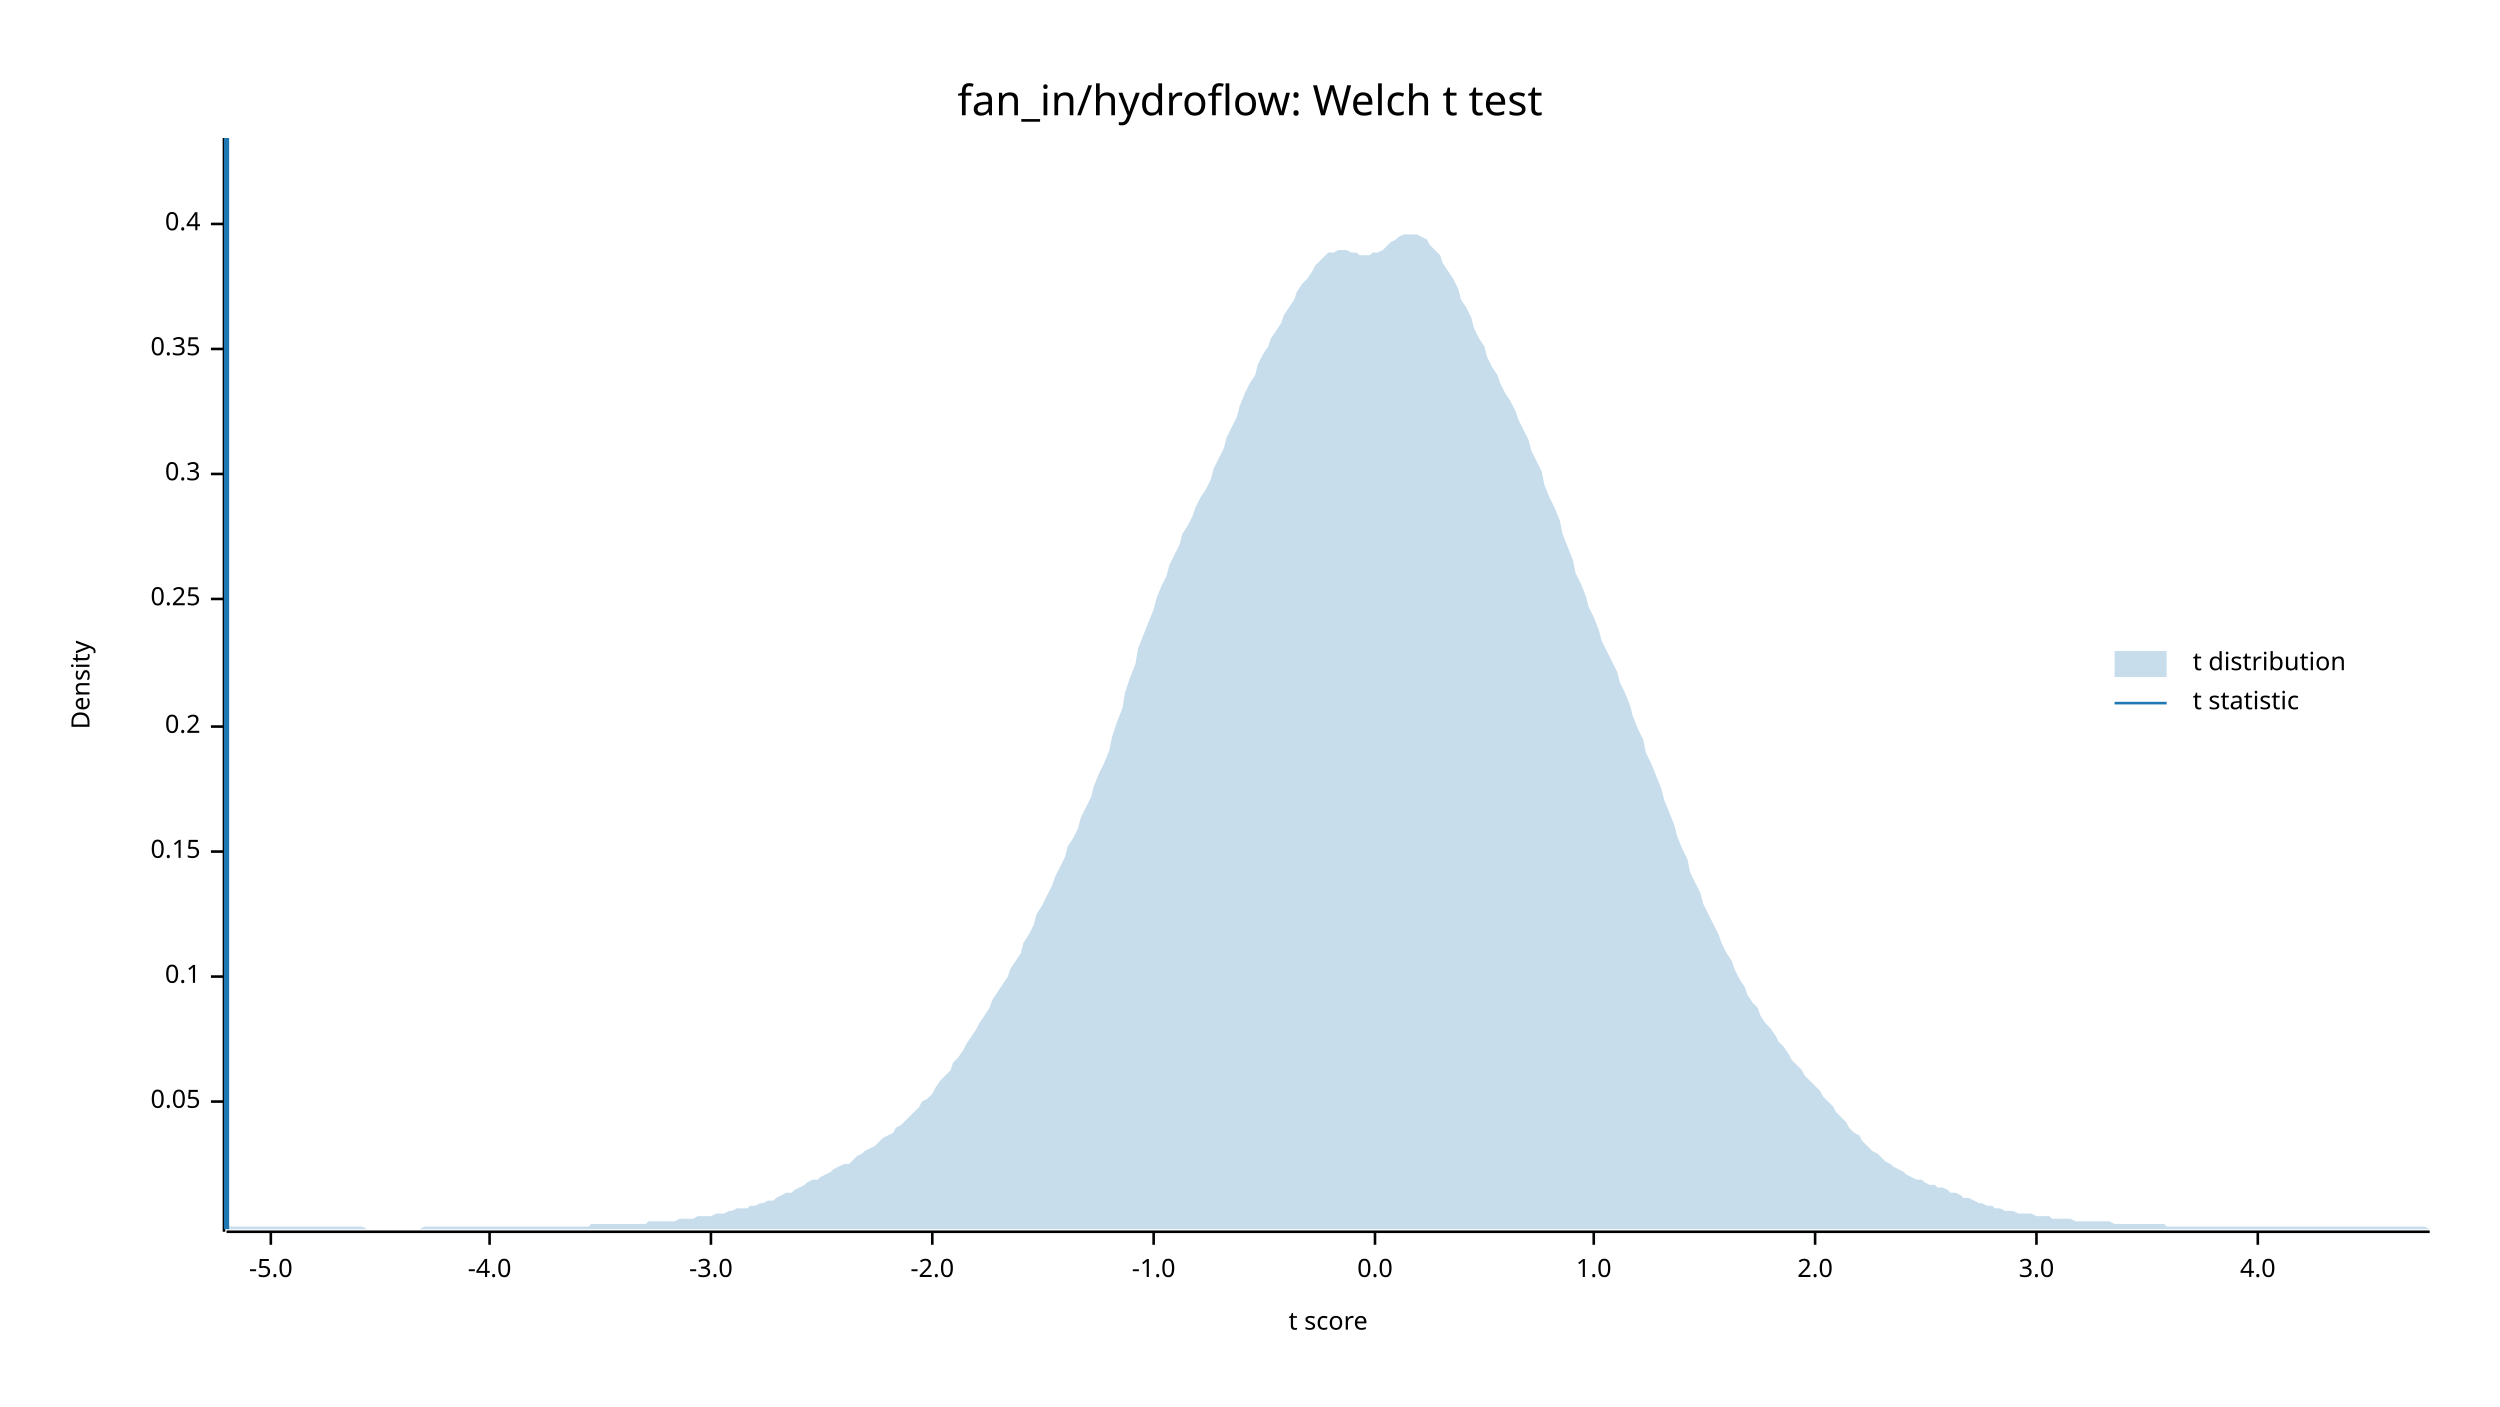
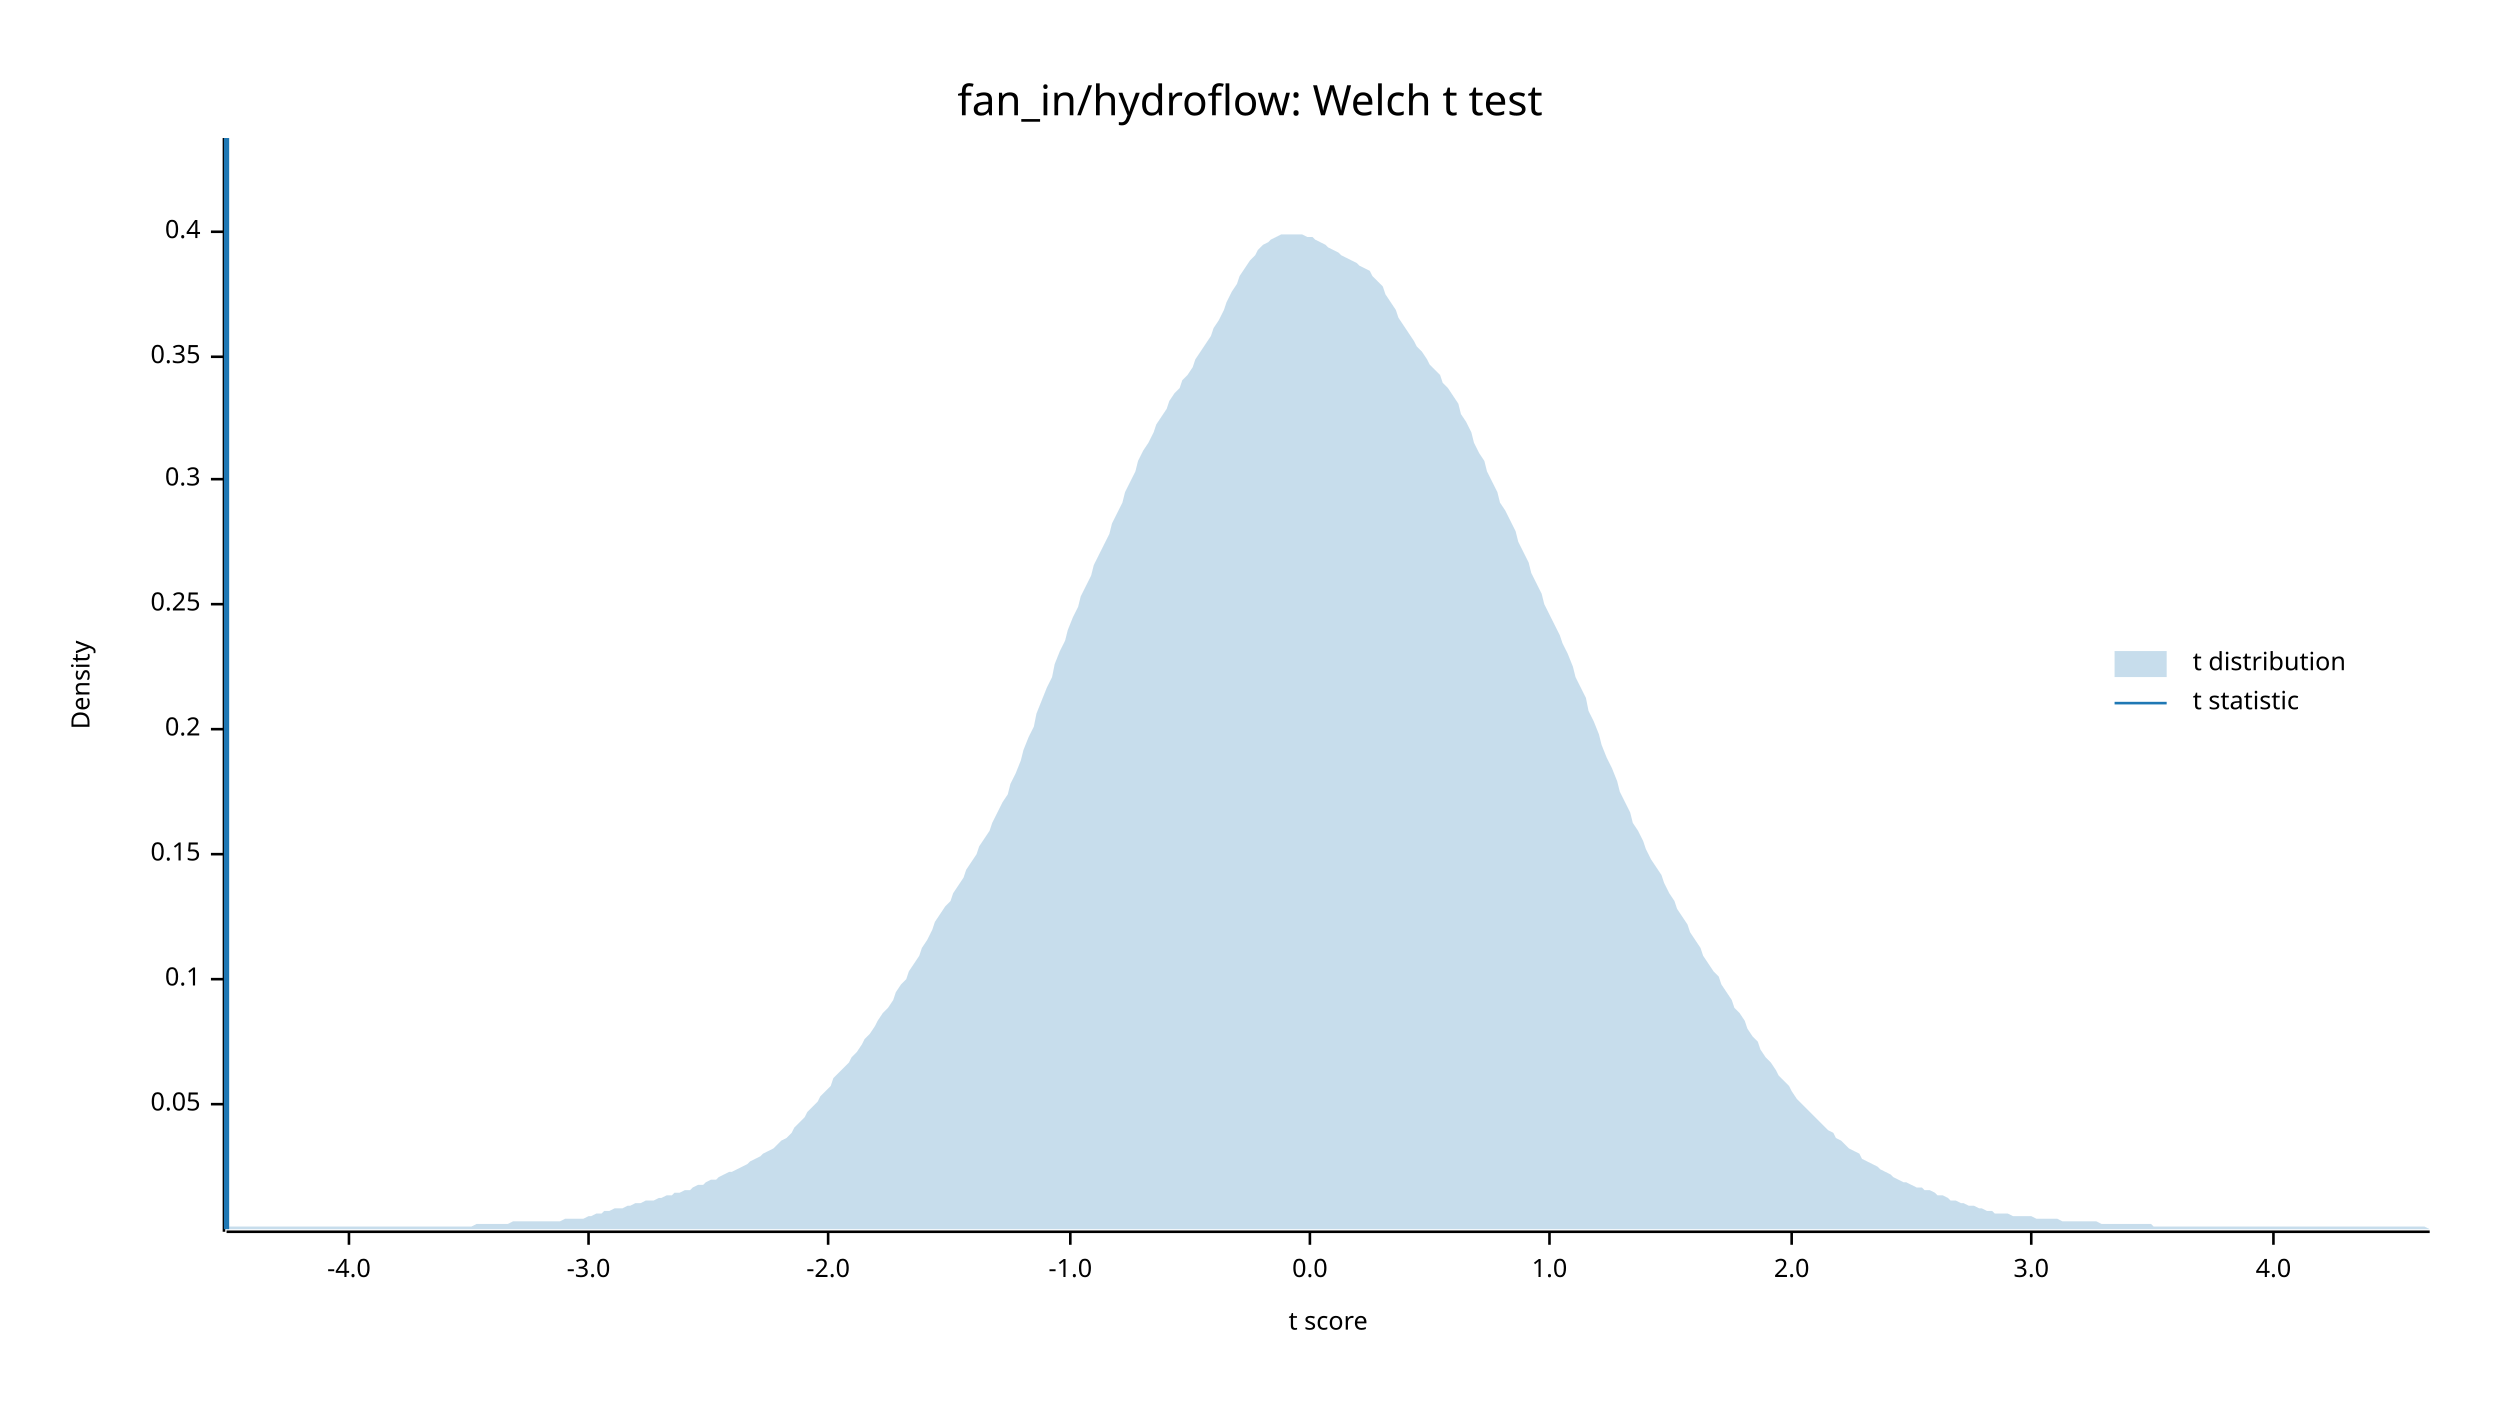
<svg xmlns="http://www.w3.org/2000/svg" width="960" height="540" viewBox="0 0 960 540">
  <text x="480" y="32" dy="0.76em" text-anchor="middle" font-family="sans-serif" font-size="16.129" opacity="1" fill="#000000">
fan_in/hydroflow: Welch t test
</text>
  <text x="27" y="263" dy="0.76em" text-anchor="middle" font-family="sans-serif" font-size="9.677" opacity="1" fill="#000000" transform="rotate(270, 27, 263)">
Density
</text>
  <text x="510" y="513" dy="-0.5ex" text-anchor="middle" font-family="sans-serif" font-size="9.677" opacity="1" fill="#000000">
t score
</text>
  <polyline fill="none" opacity="1" stroke="#000000" stroke-width="1" points="86,53 86,473 " />
-   <text x="77" y="423" dy="0.5ex" text-anchor="end" font-family="sans-serif" font-size="9.677" opacity="1" fill="#000000">
+   <text x="77" y="424" dy="0.5ex" text-anchor="end" font-family="sans-serif" font-size="9.677" opacity="1" fill="#000000">
0.05
</text>
-   <polyline fill="none" opacity="1" stroke="#000000" stroke-width="1" points="81,423 86,423 " />
-   <text x="77" y="375" dy="0.5ex" text-anchor="end" font-family="sans-serif" font-size="9.677" opacity="1" fill="#000000">
+   <polyline fill="none" opacity="1" stroke="#000000" stroke-width="1" points="81,424 86,424 " />
+   <text x="77" y="376" dy="0.5ex" text-anchor="end" font-family="sans-serif" font-size="9.677" opacity="1" fill="#000000">
0.1
</text>
-   <polyline fill="none" opacity="1" stroke="#000000" stroke-width="1" points="81,375 86,375 " />
-   <text x="77" y="327" dy="0.5ex" text-anchor="end" font-family="sans-serif" font-size="9.677" opacity="1" fill="#000000">
+   <polyline fill="none" opacity="1" stroke="#000000" stroke-width="1" points="81,376 86,376 " />
+   <text x="77" y="328" dy="0.5ex" text-anchor="end" font-family="sans-serif" font-size="9.677" opacity="1" fill="#000000">
0.15
</text>
-   <polyline fill="none" opacity="1" stroke="#000000" stroke-width="1" points="81,327 86,327 " />
-   <text x="77" y="279" dy="0.5ex" text-anchor="end" font-family="sans-serif" font-size="9.677" opacity="1" fill="#000000">
+   <polyline fill="none" opacity="1" stroke="#000000" stroke-width="1" points="81,328 86,328 " />
+   <text x="77" y="280" dy="0.5ex" text-anchor="end" font-family="sans-serif" font-size="9.677" opacity="1" fill="#000000">
0.2
</text>
-   <polyline fill="none" opacity="1" stroke="#000000" stroke-width="1" points="81,279 86,279 " />
-   <text x="77" y="230" dy="0.5ex" text-anchor="end" font-family="sans-serif" font-size="9.677" opacity="1" fill="#000000">
+   <polyline fill="none" opacity="1" stroke="#000000" stroke-width="1" points="81,280 86,280 " />
+   <text x="77" y="232" dy="0.5ex" text-anchor="end" font-family="sans-serif" font-size="9.677" opacity="1" fill="#000000">
0.25
</text>
-   <polyline fill="none" opacity="1" stroke="#000000" stroke-width="1" points="81,230 86,230 " />
-   <text x="77" y="182" dy="0.5ex" text-anchor="end" font-family="sans-serif" font-size="9.677" opacity="1" fill="#000000">
+   <polyline fill="none" opacity="1" stroke="#000000" stroke-width="1" points="81,232 86,232 " />
+   <text x="77" y="184" dy="0.5ex" text-anchor="end" font-family="sans-serif" font-size="9.677" opacity="1" fill="#000000">
0.3
</text>
-   <polyline fill="none" opacity="1" stroke="#000000" stroke-width="1" points="81,182 86,182 " />
-   <text x="77" y="134" dy="0.5ex" text-anchor="end" font-family="sans-serif" font-size="9.677" opacity="1" fill="#000000">
+   <polyline fill="none" opacity="1" stroke="#000000" stroke-width="1" points="81,184 86,184 " />
+   <text x="77" y="137" dy="0.5ex" text-anchor="end" font-family="sans-serif" font-size="9.677" opacity="1" fill="#000000">
0.35
</text>
-   <polyline fill="none" opacity="1" stroke="#000000" stroke-width="1" points="81,134 86,134 " />
-   <text x="77" y="86" dy="0.5ex" text-anchor="end" font-family="sans-serif" font-size="9.677" opacity="1" fill="#000000">
+   <polyline fill="none" opacity="1" stroke="#000000" stroke-width="1" points="81,137 86,137 " />
+   <text x="77" y="89" dy="0.5ex" text-anchor="end" font-family="sans-serif" font-size="9.677" opacity="1" fill="#000000">
0.4
</text>
-   <polyline fill="none" opacity="1" stroke="#000000" stroke-width="1" points="81,86 86,86 " />
+   <polyline fill="none" opacity="1" stroke="#000000" stroke-width="1" points="81,89 86,89 " />
  <polyline fill="none" opacity="1" stroke="#000000" stroke-width="1" points="87,473 933,473 " />
-   <text x="104" y="483" dy="0.76em" text-anchor="middle" font-family="sans-serif" font-size="9.677" opacity="1" fill="#000000">
- -5.0
- </text>
-   <polyline fill="none" opacity="1" stroke="#000000" stroke-width="1" points="104,473 104,478 " />
-   <text x="188" y="483" dy="0.76em" text-anchor="middle" font-family="sans-serif" font-size="9.677" opacity="1" fill="#000000">
+   <text x="134" y="483" dy="0.76em" text-anchor="middle" font-family="sans-serif" font-size="9.677" opacity="1" fill="#000000">
-4.0
</text>
-   <polyline fill="none" opacity="1" stroke="#000000" stroke-width="1" points="188,473 188,478 " />
-   <text x="273" y="483" dy="0.76em" text-anchor="middle" font-family="sans-serif" font-size="9.677" opacity="1" fill="#000000">
+   <polyline fill="none" opacity="1" stroke="#000000" stroke-width="1" points="134,473 134,478 " />
+   <text x="226" y="483" dy="0.76em" text-anchor="middle" font-family="sans-serif" font-size="9.677" opacity="1" fill="#000000">
-3.0
</text>
-   <polyline fill="none" opacity="1" stroke="#000000" stroke-width="1" points="273,473 273,478 " />
-   <text x="358" y="483" dy="0.76em" text-anchor="middle" font-family="sans-serif" font-size="9.677" opacity="1" fill="#000000">
+   <polyline fill="none" opacity="1" stroke="#000000" stroke-width="1" points="226,473 226,478 " />
+   <text x="318" y="483" dy="0.76em" text-anchor="middle" font-family="sans-serif" font-size="9.677" opacity="1" fill="#000000">
-2.0
</text>
-   <polyline fill="none" opacity="1" stroke="#000000" stroke-width="1" points="358,473 358,478 " />
-   <text x="443" y="483" dy="0.76em" text-anchor="middle" font-family="sans-serif" font-size="9.677" opacity="1" fill="#000000">
+   <polyline fill="none" opacity="1" stroke="#000000" stroke-width="1" points="318,473 318,478 " />
+   <text x="411" y="483" dy="0.76em" text-anchor="middle" font-family="sans-serif" font-size="9.677" opacity="1" fill="#000000">
-1.0
</text>
-   <polyline fill="none" opacity="1" stroke="#000000" stroke-width="1" points="443,473 443,478 " />
-   <text x="528" y="483" dy="0.76em" text-anchor="middle" font-family="sans-serif" font-size="9.677" opacity="1" fill="#000000">
+   <polyline fill="none" opacity="1" stroke="#000000" stroke-width="1" points="411,473 411,478 " />
+   <text x="503" y="483" dy="0.76em" text-anchor="middle" font-family="sans-serif" font-size="9.677" opacity="1" fill="#000000">
0.0
</text>
-   <polyline fill="none" opacity="1" stroke="#000000" stroke-width="1" points="528,473 528,478 " />
-   <text x="612" y="483" dy="0.76em" text-anchor="middle" font-family="sans-serif" font-size="9.677" opacity="1" fill="#000000">
+   <polyline fill="none" opacity="1" stroke="#000000" stroke-width="1" points="503,473 503,478 " />
+   <text x="595" y="483" dy="0.76em" text-anchor="middle" font-family="sans-serif" font-size="9.677" opacity="1" fill="#000000">
1.0
</text>
-   <polyline fill="none" opacity="1" stroke="#000000" stroke-width="1" points="612,473 612,478 " />
-   <text x="697" y="483" dy="0.76em" text-anchor="middle" font-family="sans-serif" font-size="9.677" opacity="1" fill="#000000">
+   <polyline fill="none" opacity="1" stroke="#000000" stroke-width="1" points="595,473 595,478 " />
+   <text x="688" y="483" dy="0.76em" text-anchor="middle" font-family="sans-serif" font-size="9.677" opacity="1" fill="#000000">
2.0
</text>
-   <polyline fill="none" opacity="1" stroke="#000000" stroke-width="1" points="697,473 697,478 " />
-   <text x="782" y="483" dy="0.76em" text-anchor="middle" font-family="sans-serif" font-size="9.677" opacity="1" fill="#000000">
+   <polyline fill="none" opacity="1" stroke="#000000" stroke-width="1" points="688,473 688,478 " />
+   <text x="780" y="483" dy="0.76em" text-anchor="middle" font-family="sans-serif" font-size="9.677" opacity="1" fill="#000000">
3.0
</text>
-   <polyline fill="none" opacity="1" stroke="#000000" stroke-width="1" points="782,473 782,478 " />
-   <text x="867" y="483" dy="0.76em" text-anchor="middle" font-family="sans-serif" font-size="9.677" opacity="1" fill="#000000">
+   <polyline fill="none" opacity="1" stroke="#000000" stroke-width="1" points="780,473 780,478 " />
+   <text x="873" y="483" dy="0.76em" text-anchor="middle" font-family="sans-serif" font-size="9.677" opacity="1" fill="#000000">
4.0
</text>
-   <polyline fill="none" opacity="1" stroke="#000000" stroke-width="1" points="867,473 867,478 " />
-   <polygon opacity="0.25" fill="#1F78B4" points="87,472 88,471 90,471 92,471 93,471 95,471 97,471 98,471 100,471 102,471 103,471 105,471 107,471 109,471 110,471 112,471 114,471 115,471 117,471 119,471 120,471 122,471 124,471 125,471 127,471 129,471 131,471 132,471 134,471 136,471 137,471 139,471 141,472 142,472 144,472 146,472 148,472 149,472 151,472 153,472 154,472 156,472 158,472 159,472 161,472 163,471 164,471 166,471 168,471 170,471 171,471 173,471 175,471 176,471 178,471 180,471 181,471 183,471 185,471 187,471 188,471 190,471 192,471 193,471 195,471 197,471 198,471 200,471 202,471 203,471 205,471 207,471 209,471 210,471 212,471 214,471 215,471 217,471 219,471 220,471 222,471 224,471 226,471 227,470 229,470 231,470 232,470 234,470 236,470 237,470 239,470 241,470 242,470 244,470 246,470 248,470 249,469 251,469 253,469 254,469 256,469 258,469 259,469 261,468 263,468 265,468 266,468 268,467 270,467 271,467 273,467 275,466 276,466 278,466 280,465 281,465 283,464 285,464 287,464 288,463 290,463 292,462 293,462 295,461 297,461 298,460 300,459 302,458 304,458 305,457 307,456 309,455 310,454 312,453 314,453 315,452 317,451 319,450 320,449 322,448 324,447 326,447 327,446 329,444 331,443 332,442 334,441 336,440 337,439 339,437 341,436 343,435 344,433 346,432 348,430 349,429 351,427 353,425 354,423 356,422 358,420 359,418 361,415 363,413 365,411 366,408 368,406 370,403 371,401 373,398 375,395 376,393 378,390 380,387 381,384 383,381 385,378 387,375 388,372 390,369 392,366 393,362 395,359 397,355 398,351 400,348 402,344 404,340 405,337 407,333 409,329 410,325 412,322 414,318 415,314 417,310 419,306 420,302 422,297 424,293 426,288 427,283 429,277 431,272 432,266 434,260 436,255 437,249 439,244 441,239 443,234 444,230 446,225 448,221 449,217 451,213 453,209 454,205 456,202 458,198 459,195 461,191 463,188 465,184 466,180 468,176 470,172 471,168 473,164 475,160 476,156 478,151 480,147 482,144 483,140 485,136 487,133 488,130 490,127 492,124 493,121 495,118 497,115 498,112 500,109 502,107 504,104 505,102 507,100 509,98 510,97 512,97 514,96 515,96 517,96 519,97 521,97 522,98 524,98 526,98 527,97 529,97 531,96 532,95 534,93 536,92 537,91 539,90 541,90 543,90 544,90 546,91 548,92 549,94 551,96 553,98 554,101 556,104 558,107 560,111 561,115 563,118 565,122 566,126 568,130 570,133 571,137 573,141 575,144 576,147 578,151 580,154 582,158 583,161 585,165 587,169 588,173 590,177 592,181 593,186 595,191 597,195 599,200 600,205 602,210 604,215 605,220 607,224 609,229 610,233 612,237 614,242 615,246 617,250 619,254 621,258 622,262 624,266 626,271 627,275 629,280 631,284 632,289 634,293 636,298 638,303 639,307 641,312 643,317 644,321 646,326 648,330 649,335 651,339 653,343 654,347 656,351 658,355 660,359 661,362 663,366 665,369 666,372 668,376 670,379 671,382 673,385 675,387 676,390 678,393 680,395 682,398 683,400 685,402 687,405 688,407 690,409 692,411 693,413 695,415 697,417 699,419 700,421 702,423 704,425 705,427 707,429 709,431 710,433 712,435 714,436 715,438 717,440 719,442 721,443 722,444 724,446 726,447 727,448 729,449 731,450 732,451 734,452 736,453 738,453 739,454 741,455 743,455 744,456 746,456 748,457 749,458 751,458 753,459 754,460 756,460 758,461 760,462 761,462 763,463 765,463 766,464 768,464 770,465 771,465 773,465 775,466 777,466 778,466 780,466 782,467 783,467 785,467 787,467 788,468 790,468 792,468 793,468 795,468 797,469 799,469 800,469 802,469 804,469 805,469 807,469 809,469 810,469 812,470 814,470 816,470 817,470 819,470 821,470 822,470 824,470 826,470 827,470 829,470 831,470 832,471 834,471 836,471 838,471 839,471 841,471 843,471 844,471 846,471 848,471 849,471 851,471 853,471 855,471 856,471 858,471 860,471 861,471 863,471 865,471 866,471 868,471 870,471 871,471 873,471 875,471 877,471 878,471 880,471 882,471 883,471 885,471 887,471 888,471 890,471 892,471 894,471 895,471 897,471 899,471 900,471 902,471 904,471 905,471 907,471 909,471 910,471 912,471 914,471 916,471 917,471 919,471 921,471 922,471 924,471 926,471 927,471 929,471 931,471 933,472 933,472 87,472 " />
+   <polyline fill="none" opacity="1" stroke="#000000" stroke-width="1" points="873,473 873,478 " />
+   <polygon opacity="0.25" fill="#1F78B4" points="87,472 88,471 90,471 92,471 93,471 95,471 97,471 98,471 100,471 102,471 103,471 105,471 107,471 109,471 110,471 112,471 114,471 115,471 117,471 119,471 120,471 122,471 124,471 125,471 127,471 129,471 131,471 132,471 134,471 136,471 137,471 139,471 141,471 142,471 144,471 146,471 148,471 149,471 151,471 153,471 154,471 156,471 158,471 159,471 161,471 163,471 164,471 166,471 168,471 170,471 171,471 173,471 175,471 176,471 178,471 180,471 181,471 183,470 185,470 187,470 188,470 190,470 192,470 193,470 195,470 197,469 198,469 200,469 202,469 203,469 205,469 207,469 209,469 210,469 212,469 214,469 215,469 217,468 219,468 220,468 222,468 224,468 226,467 227,467 229,466 231,466 232,465 234,465 236,464 237,464 239,464 241,463 242,463 244,462 246,462 248,461 249,461 251,461 253,460 254,460 256,459 258,459 259,458 261,458 263,457 265,457 266,456 268,455 270,455 271,454 273,453 275,453 276,452 278,451 280,450 281,450 283,449 285,448 287,447 288,446 290,445 292,444 293,443 295,442 297,441 298,440 300,438 302,437 304,435 305,433 307,431 309,429 310,427 312,425 314,423 315,421 317,419 319,417 320,414 322,412 324,410 326,408 327,406 329,404 331,401 332,399 334,397 336,394 337,392 339,389 341,387 343,384 344,381 346,378 348,376 349,373 351,370 353,367 354,364 356,361 358,357 359,354 361,351 363,348 365,346 366,343 368,340 370,337 371,334 373,331 375,328 376,325 378,322 380,319 381,316 383,312 385,308 387,305 388,301 390,297 392,292 393,288 395,283 397,279 398,274 400,269 402,264 404,260 405,255 407,250 409,246 410,242 412,237 414,233 415,229 417,225 419,221 420,217 422,213 424,209 426,205 427,201 429,197 431,193 432,189 434,185 436,181 437,177 439,173 441,170 443,166 444,163 446,160 448,157 449,154 451,151 453,149 454,146 456,144 458,141 459,138 461,135 463,132 465,129 466,126 468,123 470,119 471,116 473,112 475,109 476,106 478,103 480,100 482,98 483,96 485,94 487,93 488,92 490,91 492,90 493,90 495,90 497,90 498,90 500,90 502,91 504,91 505,92 507,93 509,94 510,95 512,96 514,97 515,98 517,99 519,100 521,101 522,102 524,103 526,104 527,106 529,108 531,110 532,113 534,116 536,119 537,122 539,125 541,128 543,131 544,133 546,135 548,138 549,140 551,142 553,144 554,147 556,149 558,152 560,155 561,159 563,162 565,166 566,170 568,174 570,177 571,181 573,185 575,189 576,193 578,196 580,200 582,204 583,208 585,212 587,216 588,220 590,224 592,228 593,232 595,236 597,240 599,244 600,247 602,251 604,256 605,260 607,264 609,268 610,273 612,277 614,282 615,286 617,291 619,295 621,300 622,304 624,308 626,312 627,316 629,319 631,323 632,326 634,330 636,333 638,336 639,339 641,343 643,346 644,349 646,352 648,355 649,358 651,361 653,364 654,367 656,370 658,373 660,375 661,378 663,381 665,384 666,387 668,389 670,392 671,395 673,398 675,400 676,403 678,406 680,408 682,411 683,413 685,415 687,417 688,419 690,422 692,424 693,425 695,427 697,429 699,431 700,432 702,434 704,435 705,437 707,438 709,440 710,441 712,442 714,443 715,445 717,446 719,447 721,448 722,449 724,450 726,451 727,452 729,453 731,454 732,454 734,455 736,456 738,456 739,457 741,457 743,458 744,459 746,459 748,460 749,461 751,461 753,462 754,462 756,463 758,463 760,464 761,464 763,465 765,465 766,466 768,466 770,466 771,466 773,467 775,467 777,467 778,467 780,467 782,468 783,468 785,468 787,468 788,468 790,468 792,469 793,469 795,469 797,469 799,469 800,469 802,469 804,469 805,469 807,470 809,470 810,470 812,470 814,470 816,470 817,470 819,470 821,470 822,470 824,470 826,470 827,471 829,471 831,471 832,471 834,471 836,471 838,471 839,471 841,471 843,471 844,471 846,471 848,471 849,471 851,471 853,471 855,471 856,471 858,471 860,471 861,471 863,471 865,471 866,471 868,471 870,471 871,471 873,471 875,471 877,471 878,471 880,471 882,471 883,471 885,471 887,471 888,471 890,471 892,471 894,471 895,471 897,471 899,471 900,471 902,471 904,471 905,471 907,471 909,471 910,471 912,471 914,471 916,471 917,471 919,471 921,471 922,471 924,471 926,471 927,471 929,471 931,471 933,472 933,472 87,472 " />
  <polyline fill="none" opacity="1" stroke="#1F78B4" stroke-width="2" points="87,472 87,53 " />
  <text x="842" y="250" dy="0.76em" text-anchor="start" font-family="sans-serif" font-size="9.677" opacity="1" fill="#000000">
t distribution
</text>
  <text x="842" y="265" dy="0.76em" text-anchor="start" font-family="sans-serif" font-size="9.677" opacity="1" fill="#000000">
t statistic
</text>
  <rect x="812" y="250" width="20" height="10" opacity="0.25" fill="#1F78B4" stroke="none" />
  <polyline fill="none" opacity="1" stroke="#1F78B4" stroke-width="1" points="812,270 832,270 " />
</svg>
